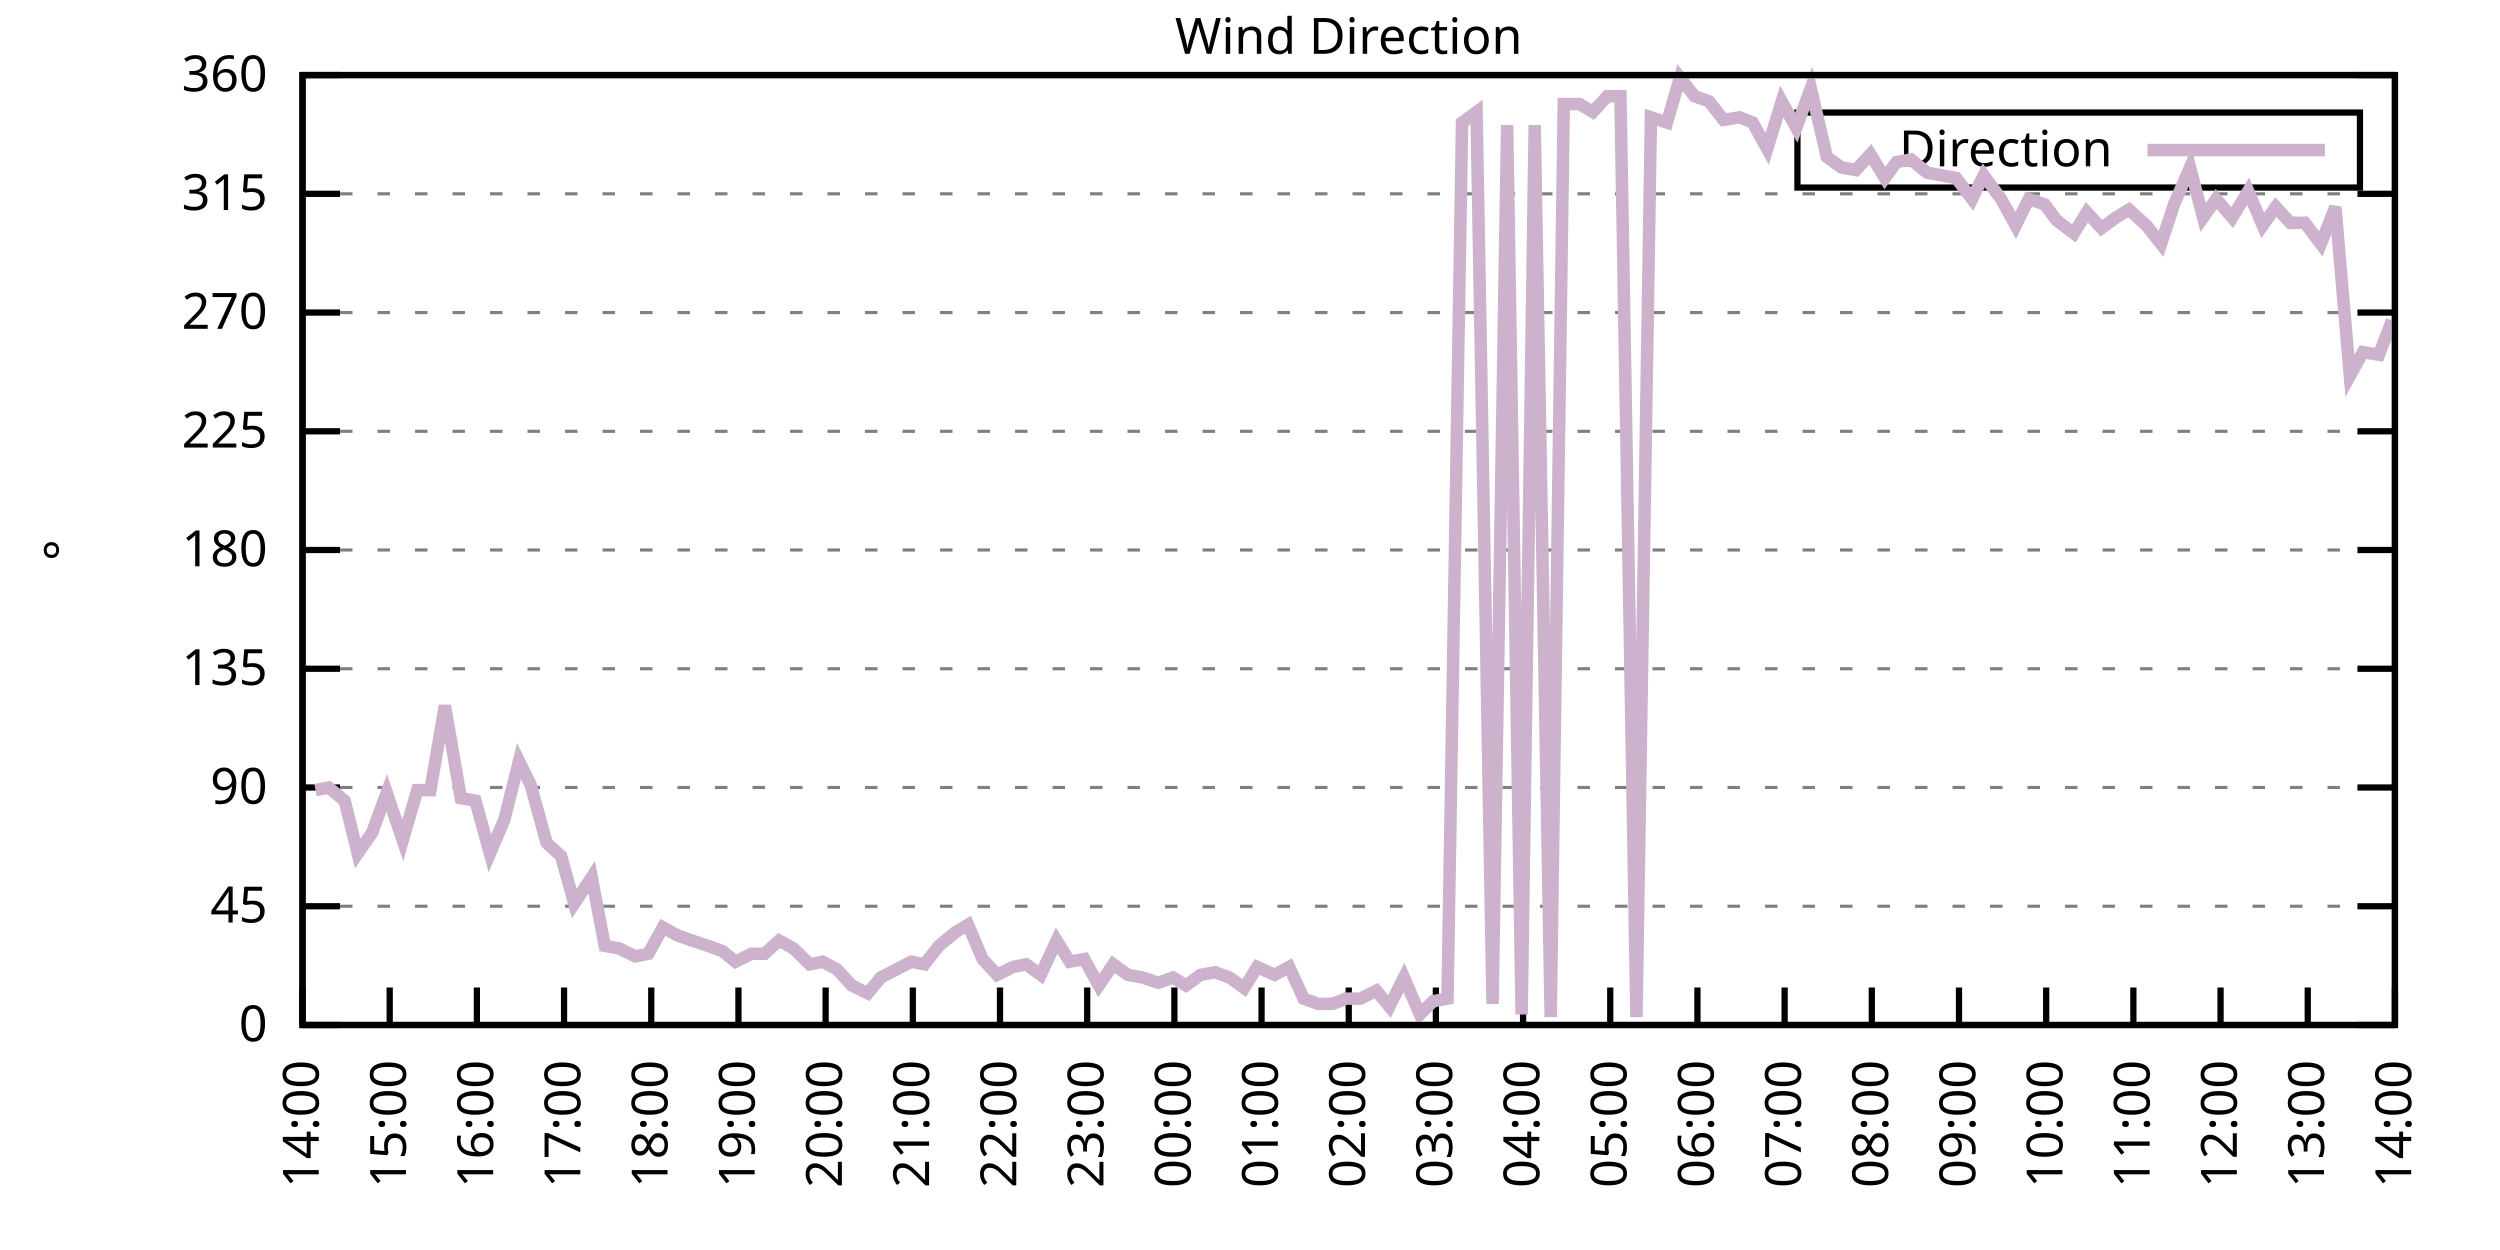
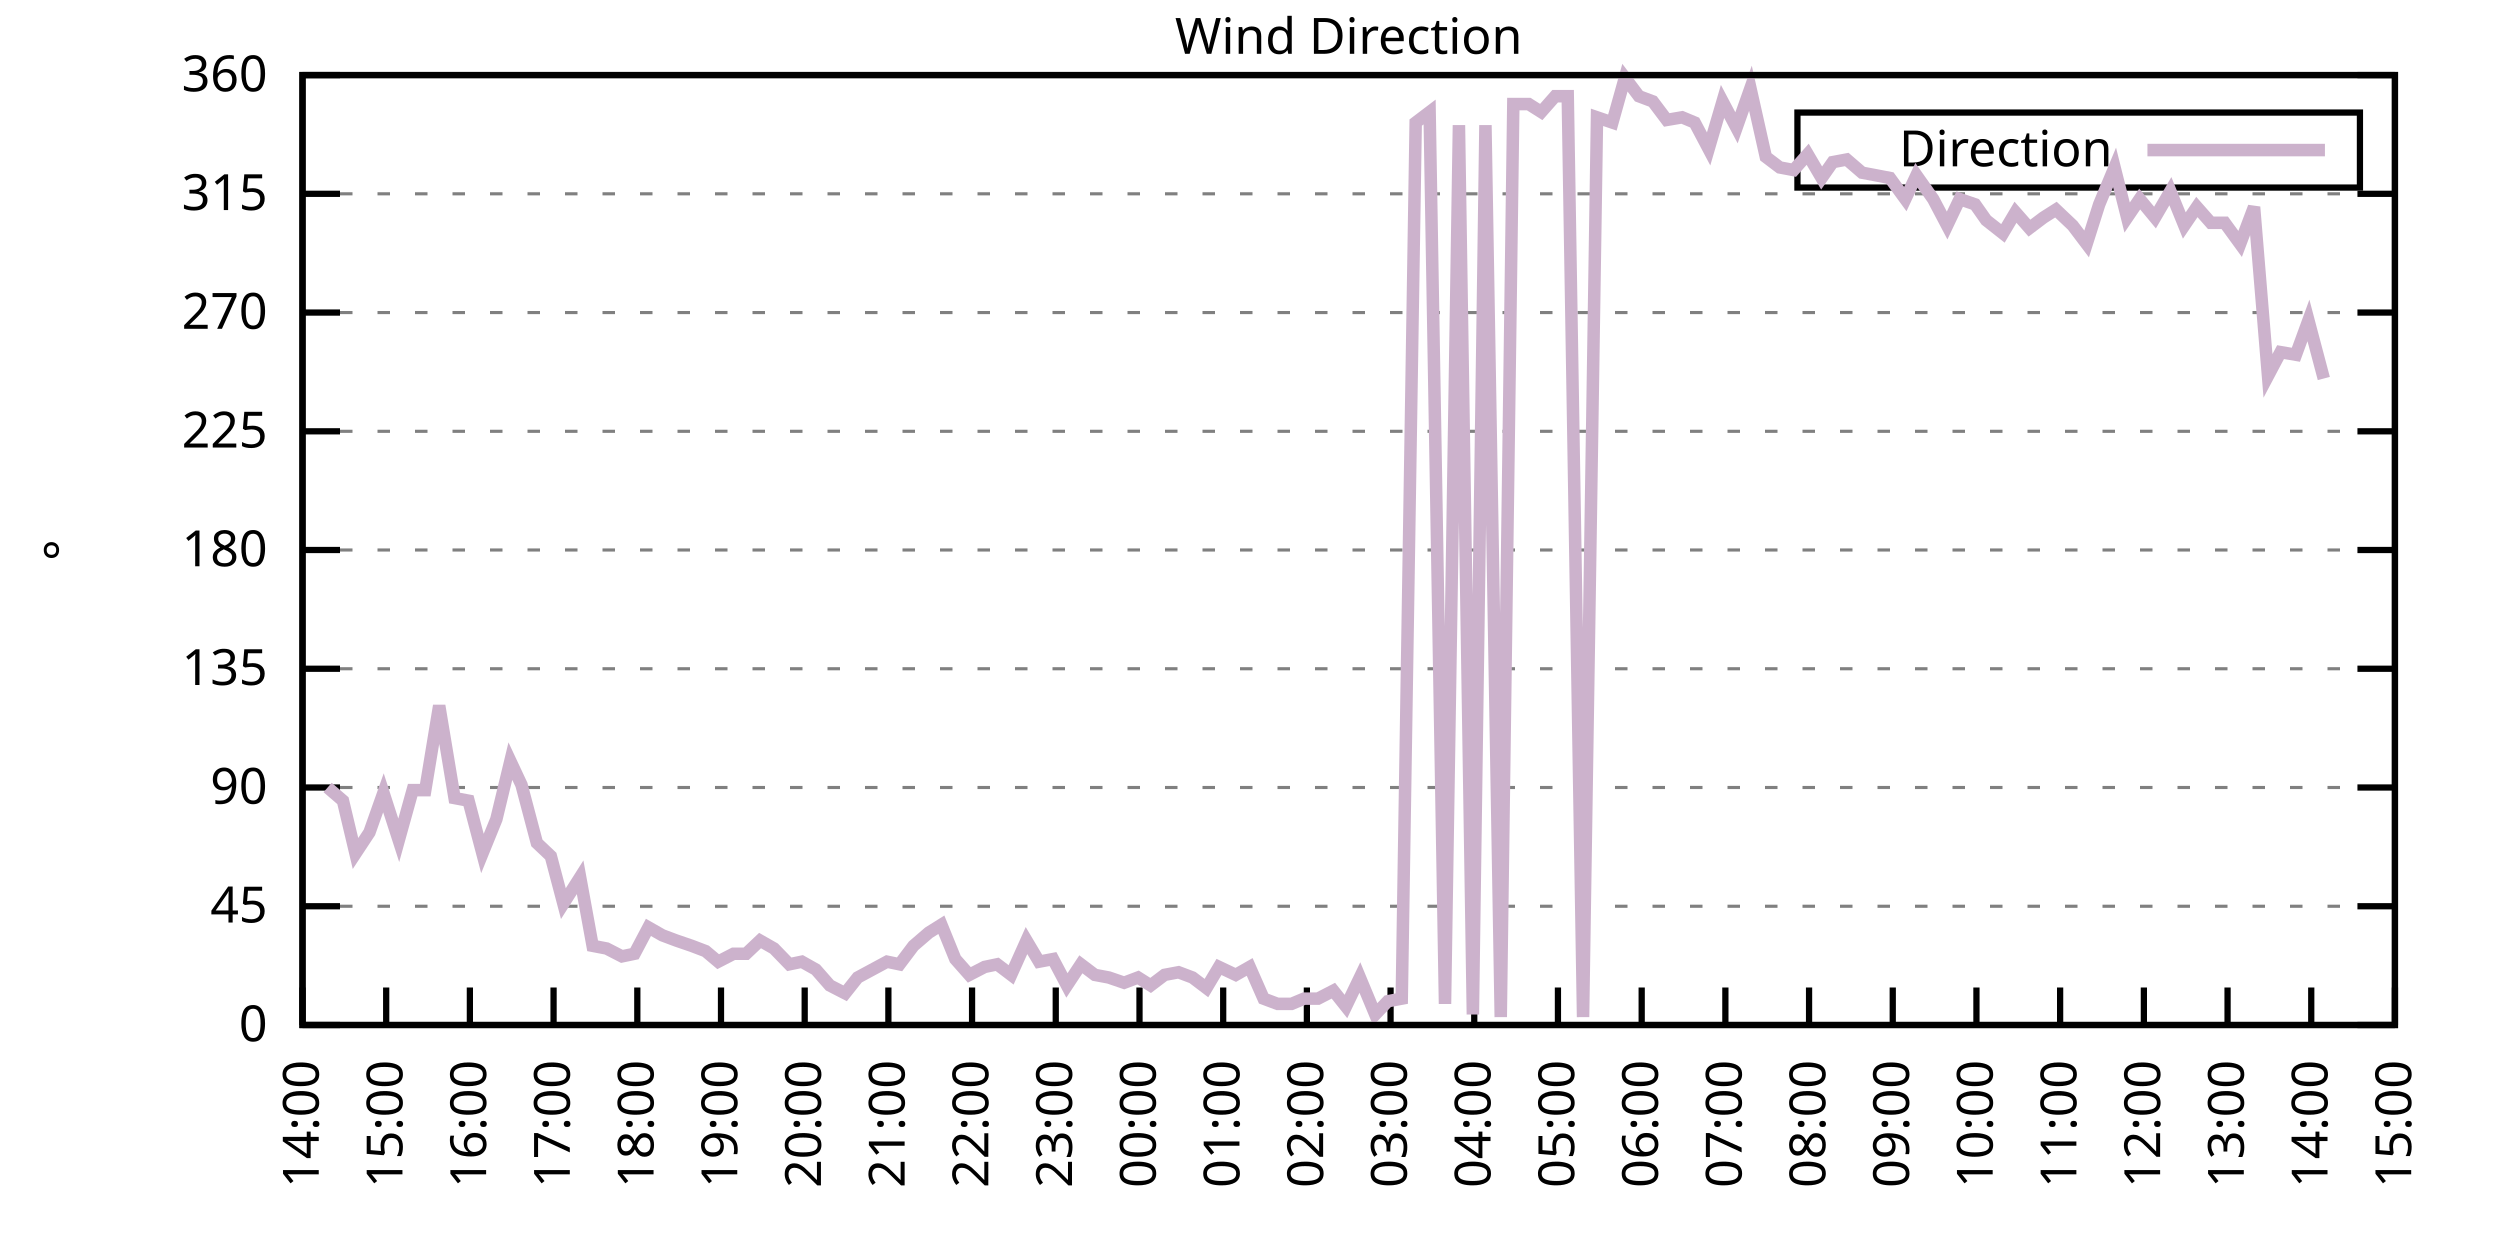
<svg xmlns="http://www.w3.org/2000/svg" xmlns:xlink="http://www.w3.org/1999/xlink" width="400" height="200" viewBox="0 0 400 200">
  <g id="gnuplot_canvas">
    <rect x="0" y="0" width="400" height="200" fill="none" />
    <defs>
      <circle id="gpDot" r="0.5" stroke-width="0.5" stroke="currentColor" />
      <path id="gpPt0" stroke-width="0.333" stroke="currentColor" d="M-1,0 h2 M0,-1 v2" />
      <path id="gpPt1" stroke-width="0.333" stroke="currentColor" d="M-1,-1 L1,1 M1,-1 L-1,1" />
      <path id="gpPt2" stroke-width="0.333" stroke="currentColor" d="M-1,0 L1,0 M0,-1 L0,1 M-1,-1 L1,1 M-1,1 L1,-1" />
      <rect id="gpPt3" stroke-width="0.333" stroke="currentColor" x="-1" y="-1" width="2" height="2" />
      <rect id="gpPt4" stroke-width="0.333" stroke="currentColor" fill="currentColor" x="-1" y="-1" width="2" height="2" />
      <circle id="gpPt5" stroke-width="0.333" stroke="currentColor" cx="0" cy="0" r="1" />
      <use xlink:href="#gpPt5" id="gpPt6" fill="currentColor" stroke="none" />
      <path id="gpPt7" stroke-width="0.333" stroke="currentColor" d="M0,-1.33 L-1.33,0.67 L1.33,0.67 z" />
      <use xlink:href="#gpPt7" id="gpPt8" fill="currentColor" stroke="none" />
      <use xlink:href="#gpPt7" id="gpPt9" stroke="currentColor" transform="rotate(180)" />
      <use xlink:href="#gpPt9" id="gpPt10" fill="currentColor" stroke="none" />
      <use xlink:href="#gpPt3" id="gpPt11" stroke="currentColor" transform="rotate(45)" />
      <use xlink:href="#gpPt11" id="gpPt12" fill="currentColor" stroke="none" />
      <path id="gpPt13" stroke-width="0.333" stroke="currentColor" d="M0,1.330 L1.265,0.411 L0.782,-1.067 L-0.782,-1.076 L-1.265,0.411 z" />
      <use xlink:href="#gpPt13" id="gpPt14" fill="currentColor" stroke="none" />
      <filter id="textbox" filterUnits="objectBoundingBox" x="0" y="0" height="1" width="1">
        <feFlood flood-color="white" flood-opacity="1" result="bgnd" />
        <feComposite in="SourceGraphic" in2="bgnd" operator="atop" />
      </filter>
      <filter id="greybox" filterUnits="objectBoundingBox" x="0" y="0" height="1" width="1">
        <feFlood flood-color="lightgrey" flood-opacity="1" result="grey" />
        <feComposite in="SourceGraphic" in2="grey" operator="atop" />
      </filter>
    </defs>
    <g fill="none" color="white" stroke="currentColor" stroke-width="1.00" stroke-linecap="butt" stroke-linejoin="miter">
</g>
    <g fill="none" color="black" stroke="currentColor" stroke-width="1.00" stroke-linecap="butt" stroke-linejoin="miter">
      <g stroke="none" shape-rendering="crispEdges">
        <polygon fill="rgb(255, 255, 255)" points="48.40,164.00 383.18,164.00 383.18,12.02 48.40,12.02 " />
      </g>
    </g>
    <g fill="none" color="black" stroke="currentColor" stroke-width="1.00" stroke-linecap="butt" stroke-linejoin="miter">
</g>
    <g fill="none" color="black" stroke="black" stroke-width="0.50" stroke-linecap="butt" stroke-linejoin="miter">
</g>
    <g fill="none" color="gray" stroke="currentColor" stroke-width="0.50" stroke-linecap="butt" stroke-linejoin="miter">
      <path stroke="gray" stroke-dasharray="2,4" class="gridline" d="M48.40,164.00 L383.19,164.00  " />
    </g>
    <g fill="none" color="gray" stroke="gray" stroke-width="1.00" stroke-linecap="butt" stroke-linejoin="miter">
</g>
    <g fill="none" color="black" stroke="currentColor" stroke-width="1.00" stroke-linecap="butt" stroke-linejoin="miter">
      <path stroke="black" d="M48.40,164.00 L54.40,164.00 M383.19,164.00 L377.19,164.00  " />
      <g transform="translate(42.80,166.60)" stroke="none" fill="black" font-family="Sans" font-size="8.00" text-anchor="end">
        <text>
          <tspan font-family="Sans"> 0</tspan>
        </text>
      </g>
    </g>
    <g fill="none" color="black" stroke="currentColor" stroke-width="1.00" stroke-linecap="butt" stroke-linejoin="miter">
</g>
    <g fill="none" color="black" stroke="black" stroke-width="0.50" stroke-linecap="butt" stroke-linejoin="miter">
</g>
    <g fill="none" color="gray" stroke="currentColor" stroke-width="0.50" stroke-linecap="butt" stroke-linejoin="miter">
      <path stroke="gray" stroke-dasharray="2,4" class="gridline" d="M48.40,145.00 L383.19,145.00  " />
    </g>
    <g fill="none" color="gray" stroke="gray" stroke-width="1.00" stroke-linecap="butt" stroke-linejoin="miter">
</g>
    <g fill="none" color="black" stroke="currentColor" stroke-width="1.00" stroke-linecap="butt" stroke-linejoin="miter">
      <path stroke="black" d="M48.40,145.00 L54.40,145.00 M383.19,145.00 L377.19,145.00  " />
      <g transform="translate(42.80,147.60)" stroke="none" fill="black" font-family="Sans" font-size="8.00" text-anchor="end">
        <text>
          <tspan font-family="Sans"> 45</tspan>
        </text>
      </g>
    </g>
    <g fill="none" color="black" stroke="currentColor" stroke-width="1.00" stroke-linecap="butt" stroke-linejoin="miter">
</g>
    <g fill="none" color="black" stroke="black" stroke-width="0.50" stroke-linecap="butt" stroke-linejoin="miter">
</g>
    <g fill="none" color="gray" stroke="currentColor" stroke-width="0.50" stroke-linecap="butt" stroke-linejoin="miter">
      <path stroke="gray" stroke-dasharray="2,4" class="gridline" d="M48.40,126.00 L383.19,126.00  " />
    </g>
    <g fill="none" color="gray" stroke="gray" stroke-width="1.00" stroke-linecap="butt" stroke-linejoin="miter">
</g>
    <g fill="none" color="black" stroke="currentColor" stroke-width="1.00" stroke-linecap="butt" stroke-linejoin="miter">
      <path stroke="black" d="M48.40,126.00 L54.40,126.00 M383.19,126.00 L377.19,126.00  " />
      <g transform="translate(42.80,128.60)" stroke="none" fill="black" font-family="Sans" font-size="8.00" text-anchor="end">
        <text>
          <tspan font-family="Sans"> 90</tspan>
        </text>
      </g>
    </g>
    <g fill="none" color="black" stroke="currentColor" stroke-width="1.00" stroke-linecap="butt" stroke-linejoin="miter">
</g>
    <g fill="none" color="black" stroke="black" stroke-width="0.50" stroke-linecap="butt" stroke-linejoin="miter">
</g>
    <g fill="none" color="gray" stroke="currentColor" stroke-width="0.50" stroke-linecap="butt" stroke-linejoin="miter">
      <path stroke="gray" stroke-dasharray="2,4" class="gridline" d="M48.40,107.00 L383.19,107.00  " />
    </g>
    <g fill="none" color="gray" stroke="gray" stroke-width="1.00" stroke-linecap="butt" stroke-linejoin="miter">
</g>
    <g fill="none" color="black" stroke="currentColor" stroke-width="1.00" stroke-linecap="butt" stroke-linejoin="miter">
      <path stroke="black" d="M48.40,107.00 L54.40,107.00 M383.19,107.00 L377.19,107.00  " />
      <g transform="translate(42.80,109.60)" stroke="none" fill="black" font-family="Sans" font-size="8.00" text-anchor="end">
        <text>
          <tspan font-family="Sans"> 135</tspan>
        </text>
      </g>
    </g>
    <g fill="none" color="black" stroke="currentColor" stroke-width="1.00" stroke-linecap="butt" stroke-linejoin="miter">
</g>
    <g fill="none" color="black" stroke="black" stroke-width="0.50" stroke-linecap="butt" stroke-linejoin="miter">
</g>
    <g fill="none" color="gray" stroke="currentColor" stroke-width="0.50" stroke-linecap="butt" stroke-linejoin="miter">
      <path stroke="gray" stroke-dasharray="2,4" class="gridline" d="M48.40,88.00 L383.19,88.00  " />
    </g>
    <g fill="none" color="gray" stroke="gray" stroke-width="1.00" stroke-linecap="butt" stroke-linejoin="miter">
</g>
    <g fill="none" color="black" stroke="currentColor" stroke-width="1.00" stroke-linecap="butt" stroke-linejoin="miter">
      <path stroke="black" d="M48.40,88.00 L54.40,88.00 M383.19,88.00 L377.19,88.00  " />
      <g transform="translate(42.80,90.60)" stroke="none" fill="black" font-family="Sans" font-size="8.00" text-anchor="end">
        <text>
          <tspan font-family="Sans"> 180</tspan>
        </text>
      </g>
    </g>
    <g fill="none" color="black" stroke="currentColor" stroke-width="1.00" stroke-linecap="butt" stroke-linejoin="miter">
</g>
    <g fill="none" color="black" stroke="black" stroke-width="0.50" stroke-linecap="butt" stroke-linejoin="miter">
</g>
    <g fill="none" color="gray" stroke="currentColor" stroke-width="0.50" stroke-linecap="butt" stroke-linejoin="miter">
      <path stroke="gray" stroke-dasharray="2,4" class="gridline" d="M48.40,69.01 L383.19,69.01  " />
    </g>
    <g fill="none" color="gray" stroke="gray" stroke-width="1.00" stroke-linecap="butt" stroke-linejoin="miter">
</g>
    <g fill="none" color="black" stroke="currentColor" stroke-width="1.00" stroke-linecap="butt" stroke-linejoin="miter">
      <path stroke="black" d="M48.40,69.01 L54.40,69.01 M383.19,69.01 L377.19,69.01  " />
      <g transform="translate(42.80,71.61)" stroke="none" fill="black" font-family="Sans" font-size="8.00" text-anchor="end">
        <text>
          <tspan font-family="Sans"> 225</tspan>
        </text>
      </g>
    </g>
    <g fill="none" color="black" stroke="currentColor" stroke-width="1.00" stroke-linecap="butt" stroke-linejoin="miter">
</g>
    <g fill="none" color="black" stroke="black" stroke-width="0.50" stroke-linecap="butt" stroke-linejoin="miter">
</g>
    <g fill="none" color="gray" stroke="currentColor" stroke-width="0.50" stroke-linecap="butt" stroke-linejoin="miter">
      <path stroke="gray" stroke-dasharray="2,4" class="gridline" d="M48.40,50.01 L383.19,50.01  " />
    </g>
    <g fill="none" color="gray" stroke="gray" stroke-width="1.00" stroke-linecap="butt" stroke-linejoin="miter">
</g>
    <g fill="none" color="black" stroke="currentColor" stroke-width="1.00" stroke-linecap="butt" stroke-linejoin="miter">
      <path stroke="black" d="M48.40,50.01 L54.40,50.01 M383.19,50.01 L377.19,50.01  " />
      <g transform="translate(42.80,52.61)" stroke="none" fill="black" font-family="Sans" font-size="8.00" text-anchor="end">
        <text>
          <tspan font-family="Sans"> 270</tspan>
        </text>
      </g>
    </g>
    <g fill="none" color="black" stroke="currentColor" stroke-width="1.00" stroke-linecap="butt" stroke-linejoin="miter">
</g>
    <g fill="none" color="black" stroke="black" stroke-width="0.50" stroke-linecap="butt" stroke-linejoin="miter">
</g>
    <g fill="none" color="gray" stroke="currentColor" stroke-width="0.50" stroke-linecap="butt" stroke-linejoin="miter">
      <path stroke="gray" stroke-dasharray="2,4" class="gridline" d="M48.40,31.01 L383.19,31.01  " />
    </g>
    <g fill="none" color="gray" stroke="gray" stroke-width="1.00" stroke-linecap="butt" stroke-linejoin="miter">
</g>
    <g fill="none" color="black" stroke="currentColor" stroke-width="1.00" stroke-linecap="butt" stroke-linejoin="miter">
      <path stroke="black" d="M48.40,31.01 L54.40,31.01 M383.19,31.01 L377.19,31.01  " />
      <g transform="translate(42.80,33.61)" stroke="none" fill="black" font-family="Sans" font-size="8.00" text-anchor="end">
        <text>
          <tspan font-family="Sans"> 315</tspan>
        </text>
      </g>
    </g>
    <g fill="none" color="black" stroke="currentColor" stroke-width="1.00" stroke-linecap="butt" stroke-linejoin="miter">
</g>
    <g fill="none" color="black" stroke="black" stroke-width="0.50" stroke-linecap="butt" stroke-linejoin="miter">
</g>
    <g fill="none" color="gray" stroke="currentColor" stroke-width="0.50" stroke-linecap="butt" stroke-linejoin="miter">
      <path stroke="gray" stroke-dasharray="2,4" class="gridline" d="M48.40,12.01 L383.19,12.01  " />
    </g>
    <g fill="none" color="gray" stroke="gray" stroke-width="1.00" stroke-linecap="butt" stroke-linejoin="miter">
</g>
    <g fill="none" color="black" stroke="currentColor" stroke-width="1.00" stroke-linecap="butt" stroke-linejoin="miter">
      <path stroke="black" d="M48.40,12.01 L54.40,12.01 M383.19,12.01 L377.19,12.01  " />
      <g transform="translate(42.80,14.61)" stroke="none" fill="black" font-family="Sans" font-size="8.00" text-anchor="end">
        <text>
          <tspan font-family="Sans"> 360</tspan>
        </text>
      </g>
    </g>
    <g fill="none" color="black" stroke="currentColor" stroke-width="1.00" stroke-linecap="butt" stroke-linejoin="miter">
      <path stroke="black" d="M48.40,164.00 L48.40,158.00  " />
      <g transform="translate(51.00,169.60) rotate(270.00)" stroke="none" fill="black" font-family="Sans" font-size="8.00" text-anchor="end">
        <text>
          <tspan font-family="Sans">14:00</tspan>
        </text>
      </g>
    </g>
    <g fill="none" color="black" stroke="currentColor" stroke-width="1.00" stroke-linecap="butt" stroke-linejoin="miter">
-       <path stroke="black" d="M62.35,164.00 L62.35,158.00  " />
-       <g transform="translate(64.95,169.60) rotate(270.00)" stroke="none" fill="black" font-family="Sans" font-size="8.00" text-anchor="end">
+       <path stroke="black" d="M61.79,164.00 L61.79,158.00  " />
+       <g transform="translate(64.39,169.60) rotate(270.00)" stroke="none" fill="black" font-family="Sans" font-size="8.00" text-anchor="end">
        <text>
          <tspan font-family="Sans">15:00</tspan>
        </text>
      </g>
    </g>
    <g fill="none" color="black" stroke="currentColor" stroke-width="1.00" stroke-linecap="butt" stroke-linejoin="miter">
-       <path stroke="black" d="M76.30,164.00 L76.30,158.00  " />
-       <g transform="translate(78.90,169.60) rotate(270.00)" stroke="none" fill="black" font-family="Sans" font-size="8.00" text-anchor="end">
+       <path stroke="black" d="M75.18,164.00 L75.18,158.00  " />
+       <g transform="translate(77.78,169.60) rotate(270.00)" stroke="none" fill="black" font-family="Sans" font-size="8.00" text-anchor="end">
        <text>
          <tspan font-family="Sans">16:00</tspan>
        </text>
      </g>
    </g>
    <g fill="none" color="black" stroke="currentColor" stroke-width="1.00" stroke-linecap="butt" stroke-linejoin="miter">
-       <path stroke="black" d="M90.25,164.00 L90.25,158.00  " />
-       <g transform="translate(92.85,169.60) rotate(270.00)" stroke="none" fill="black" font-family="Sans" font-size="8.00" text-anchor="end">
+       <path stroke="black" d="M88.57,164.00 L88.57,158.00  " />
+       <g transform="translate(91.17,169.60) rotate(270.00)" stroke="none" fill="black" font-family="Sans" font-size="8.00" text-anchor="end">
        <text>
          <tspan font-family="Sans">17:00</tspan>
        </text>
      </g>
    </g>
    <g fill="none" color="black" stroke="currentColor" stroke-width="1.00" stroke-linecap="butt" stroke-linejoin="miter">
-       <path stroke="black" d="M104.20,164.00 L104.20,158.00  " />
-       <g transform="translate(106.80,169.60) rotate(270.00)" stroke="none" fill="black" font-family="Sans" font-size="8.00" text-anchor="end">
+       <path stroke="black" d="M101.97,164.00 L101.97,158.00  " />
+       <g transform="translate(104.57,169.60) rotate(270.00)" stroke="none" fill="black" font-family="Sans" font-size="8.00" text-anchor="end">
        <text>
          <tspan font-family="Sans">18:00</tspan>
        </text>
      </g>
    </g>
    <g fill="none" color="black" stroke="currentColor" stroke-width="1.00" stroke-linecap="butt" stroke-linejoin="miter">
-       <path stroke="black" d="M118.15,164.00 L118.15,158.00  " />
-       <g transform="translate(120.75,169.60) rotate(270.00)" stroke="none" fill="black" font-family="Sans" font-size="8.00" text-anchor="end">
+       <path stroke="black" d="M115.36,164.00 L115.36,158.00  " />
+       <g transform="translate(117.96,169.60) rotate(270.00)" stroke="none" fill="black" font-family="Sans" font-size="8.00" text-anchor="end">
        <text>
          <tspan font-family="Sans">19:00</tspan>
        </text>
      </g>
    </g>
    <g fill="none" color="black" stroke="currentColor" stroke-width="1.00" stroke-linecap="butt" stroke-linejoin="miter">
-       <path stroke="black" d="M132.10,164.00 L132.10,158.00  " />
-       <g transform="translate(134.70,169.60) rotate(270.00)" stroke="none" fill="black" font-family="Sans" font-size="8.00" text-anchor="end">
+       <path stroke="black" d="M128.75,164.00 L128.75,158.00  " />
+       <g transform="translate(131.35,169.60) rotate(270.00)" stroke="none" fill="black" font-family="Sans" font-size="8.00" text-anchor="end">
        <text>
          <tspan font-family="Sans">20:00</tspan>
        </text>
      </g>
    </g>
    <g fill="none" color="black" stroke="currentColor" stroke-width="1.00" stroke-linecap="butt" stroke-linejoin="miter">
-       <path stroke="black" d="M146.05,164.00 L146.05,158.00  " />
-       <g transform="translate(148.65,169.60) rotate(270.00)" stroke="none" fill="black" font-family="Sans" font-size="8.00" text-anchor="end">
+       <path stroke="black" d="M142.14,164.00 L142.14,158.00  " />
+       <g transform="translate(144.74,169.60) rotate(270.00)" stroke="none" fill="black" font-family="Sans" font-size="8.00" text-anchor="end">
        <text>
          <tspan font-family="Sans">21:00</tspan>
        </text>
      </g>
    </g>
    <g fill="none" color="black" stroke="currentColor" stroke-width="1.00" stroke-linecap="butt" stroke-linejoin="miter">
-       <path stroke="black" d="M160.00,164.00 L160.00,158.00  " />
-       <g transform="translate(162.60,169.60) rotate(270.00)" stroke="none" fill="black" font-family="Sans" font-size="8.00" text-anchor="end">
+       <path stroke="black" d="M155.53,164.00 L155.53,158.00  " />
+       <g transform="translate(158.13,169.60) rotate(270.00)" stroke="none" fill="black" font-family="Sans" font-size="8.00" text-anchor="end">
        <text>
          <tspan font-family="Sans">22:00</tspan>
        </text>
      </g>
    </g>
    <g fill="none" color="black" stroke="currentColor" stroke-width="1.00" stroke-linecap="butt" stroke-linejoin="miter">
-       <path stroke="black" d="M173.95,164.00 L173.95,158.00  " />
-       <g transform="translate(176.55,169.60) rotate(270.00)" stroke="none" fill="black" font-family="Sans" font-size="8.00" text-anchor="end">
+       <path stroke="black" d="M168.92,164.00 L168.92,158.00  " />
+       <g transform="translate(171.52,169.60) rotate(270.00)" stroke="none" fill="black" font-family="Sans" font-size="8.00" text-anchor="end">
        <text>
          <tspan font-family="Sans">23:00</tspan>
        </text>
      </g>
    </g>
    <g fill="none" color="black" stroke="currentColor" stroke-width="1.00" stroke-linecap="butt" stroke-linejoin="miter">
-       <path stroke="black" d="M187.90,164.00 L187.90,158.00  " />
-       <g transform="translate(190.50,169.60) rotate(270.00)" stroke="none" fill="black" font-family="Sans" font-size="8.00" text-anchor="end">
+       <path stroke="black" d="M182.32,164.00 L182.32,158.00  " />
+       <g transform="translate(184.92,169.60) rotate(270.00)" stroke="none" fill="black" font-family="Sans" font-size="8.00" text-anchor="end">
        <text>
          <tspan font-family="Sans">00:00</tspan>
        </text>
      </g>
    </g>
    <g fill="none" color="black" stroke="currentColor" stroke-width="1.00" stroke-linecap="butt" stroke-linejoin="miter">
-       <path stroke="black" d="M201.85,164.00 L201.85,158.00  " />
-       <g transform="translate(204.45,169.60) rotate(270.00)" stroke="none" fill="black" font-family="Sans" font-size="8.00" text-anchor="end">
+       <path stroke="black" d="M195.71,164.00 L195.71,158.00  " />
+       <g transform="translate(198.31,169.60) rotate(270.00)" stroke="none" fill="black" font-family="Sans" font-size="8.00" text-anchor="end">
        <text>
          <tspan font-family="Sans">01:00</tspan>
        </text>
      </g>
    </g>
    <g fill="none" color="black" stroke="currentColor" stroke-width="1.00" stroke-linecap="butt" stroke-linejoin="miter">
-       <path stroke="black" d="M215.80,164.00 L215.80,158.00  " />
-       <g transform="translate(218.40,169.60) rotate(270.00)" stroke="none" fill="black" font-family="Sans" font-size="8.00" text-anchor="end">
+       <path stroke="black" d="M209.10,164.00 L209.10,158.00  " />
+       <g transform="translate(211.70,169.60) rotate(270.00)" stroke="none" fill="black" font-family="Sans" font-size="8.00" text-anchor="end">
        <text>
          <tspan font-family="Sans">02:00</tspan>
        </text>
      </g>
    </g>
    <g fill="none" color="black" stroke="currentColor" stroke-width="1.00" stroke-linecap="butt" stroke-linejoin="miter">
-       <path stroke="black" d="M229.74,164.00 L229.74,158.00  " />
-       <g transform="translate(232.34,169.60) rotate(270.00)" stroke="none" fill="black" font-family="Sans" font-size="8.00" text-anchor="end">
+       <path stroke="black" d="M222.49,164.00 L222.49,158.00  " />
+       <g transform="translate(225.09,169.60) rotate(270.00)" stroke="none" fill="black" font-family="Sans" font-size="8.00" text-anchor="end">
        <text>
          <tspan font-family="Sans">03:00</tspan>
        </text>
      </g>
    </g>
    <g fill="none" color="black" stroke="currentColor" stroke-width="1.00" stroke-linecap="butt" stroke-linejoin="miter">
-       <path stroke="black" d="M243.69,164.00 L243.69,158.00  " />
-       <g transform="translate(246.29,169.60) rotate(270.00)" stroke="none" fill="black" font-family="Sans" font-size="8.00" text-anchor="end">
+       <path stroke="black" d="M235.88,164.00 L235.88,158.00  " />
+       <g transform="translate(238.48,169.60) rotate(270.00)" stroke="none" fill="black" font-family="Sans" font-size="8.00" text-anchor="end">
        <text>
          <tspan font-family="Sans">04:00</tspan>
        </text>
      </g>
    </g>
    <g fill="none" color="black" stroke="currentColor" stroke-width="1.00" stroke-linecap="butt" stroke-linejoin="miter">
-       <path stroke="black" d="M257.64,164.00 L257.64,158.00  " />
-       <g transform="translate(260.24,169.60) rotate(270.00)" stroke="none" fill="black" font-family="Sans" font-size="8.00" text-anchor="end">
+       <path stroke="black" d="M249.27,164.00 L249.27,158.00  " />
+       <g transform="translate(251.87,169.60) rotate(270.00)" stroke="none" fill="black" font-family="Sans" font-size="8.00" text-anchor="end">
        <text>
          <tspan font-family="Sans">05:00</tspan>
        </text>
      </g>
    </g>
    <g fill="none" color="black" stroke="currentColor" stroke-width="1.00" stroke-linecap="butt" stroke-linejoin="miter">
-       <path stroke="black" d="M271.59,164.00 L271.59,158.00  " />
-       <g transform="translate(274.19,169.60) rotate(270.00)" stroke="none" fill="black" font-family="Sans" font-size="8.00" text-anchor="end">
+       <path stroke="black" d="M262.67,164.00 L262.67,158.00  " />
+       <g transform="translate(265.27,169.60) rotate(270.00)" stroke="none" fill="black" font-family="Sans" font-size="8.00" text-anchor="end">
        <text>
          <tspan font-family="Sans">06:00</tspan>
        </text>
      </g>
    </g>
    <g fill="none" color="black" stroke="currentColor" stroke-width="1.00" stroke-linecap="butt" stroke-linejoin="miter">
-       <path stroke="black" d="M285.54,164.00 L285.54,158.00  " />
-       <g transform="translate(288.14,169.60) rotate(270.00)" stroke="none" fill="black" font-family="Sans" font-size="8.00" text-anchor="end">
+       <path stroke="black" d="M276.06,164.00 L276.06,158.00  " />
+       <g transform="translate(278.66,169.60) rotate(270.00)" stroke="none" fill="black" font-family="Sans" font-size="8.00" text-anchor="end">
        <text>
          <tspan font-family="Sans">07:00</tspan>
        </text>
      </g>
    </g>
    <g fill="none" color="black" stroke="currentColor" stroke-width="1.00" stroke-linecap="butt" stroke-linejoin="miter">
-       <path stroke="black" d="M299.49,164.00 L299.49,158.00  " />
-       <g transform="translate(302.09,169.60) rotate(270.00)" stroke="none" fill="black" font-family="Sans" font-size="8.00" text-anchor="end">
+       <path stroke="black" d="M289.45,164.00 L289.45,158.00  " />
+       <g transform="translate(292.05,169.60) rotate(270.00)" stroke="none" fill="black" font-family="Sans" font-size="8.00" text-anchor="end">
        <text>
          <tspan font-family="Sans">08:00</tspan>
        </text>
      </g>
    </g>
    <g fill="none" color="black" stroke="currentColor" stroke-width="1.00" stroke-linecap="butt" stroke-linejoin="miter">
-       <path stroke="black" d="M313.44,164.00 L313.44,158.00  " />
-       <g transform="translate(316.04,169.60) rotate(270.00)" stroke="none" fill="black" font-family="Sans" font-size="8.00" text-anchor="end">
+       <path stroke="black" d="M302.84,164.00 L302.84,158.00  " />
+       <g transform="translate(305.44,169.60) rotate(270.00)" stroke="none" fill="black" font-family="Sans" font-size="8.00" text-anchor="end">
        <text>
          <tspan font-family="Sans">09:00</tspan>
        </text>
      </g>
    </g>
    <g fill="none" color="black" stroke="currentColor" stroke-width="1.00" stroke-linecap="butt" stroke-linejoin="miter">
-       <path stroke="black" d="M327.39,164.00 L327.39,158.00  " />
-       <g transform="translate(329.99,169.60) rotate(270.00)" stroke="none" fill="black" font-family="Sans" font-size="8.00" text-anchor="end">
+       <path stroke="black" d="M316.23,164.00 L316.23,158.00  " />
+       <g transform="translate(318.83,169.60) rotate(270.00)" stroke="none" fill="black" font-family="Sans" font-size="8.00" text-anchor="end">
        <text>
          <tspan font-family="Sans">10:00</tspan>
        </text>
      </g>
    </g>
    <g fill="none" color="black" stroke="currentColor" stroke-width="1.00" stroke-linecap="butt" stroke-linejoin="miter">
-       <path stroke="black" d="M341.34,164.00 L341.34,158.00  " />
-       <g transform="translate(343.94,169.60) rotate(270.00)" stroke="none" fill="black" font-family="Sans" font-size="8.00" text-anchor="end">
+       <path stroke="black" d="M329.62,164.00 L329.62,158.00  " />
+       <g transform="translate(332.22,169.60) rotate(270.00)" stroke="none" fill="black" font-family="Sans" font-size="8.00" text-anchor="end">
        <text>
          <tspan font-family="Sans">11:00</tspan>
        </text>
      </g>
    </g>
    <g fill="none" color="black" stroke="currentColor" stroke-width="1.00" stroke-linecap="butt" stroke-linejoin="miter">
-       <path stroke="black" d="M355.29,164.00 L355.29,158.00  " />
-       <g transform="translate(357.89,169.60) rotate(270.00)" stroke="none" fill="black" font-family="Sans" font-size="8.00" text-anchor="end">
+       <path stroke="black" d="M343.02,164.00 L343.02,158.00  " />
+       <g transform="translate(345.62,169.60) rotate(270.00)" stroke="none" fill="black" font-family="Sans" font-size="8.00" text-anchor="end">
        <text>
          <tspan font-family="Sans">12:00</tspan>
        </text>
      </g>
    </g>
    <g fill="none" color="black" stroke="currentColor" stroke-width="1.00" stroke-linecap="butt" stroke-linejoin="miter">
-       <path stroke="black" d="M369.24,164.00 L369.24,158.00  " />
-       <g transform="translate(371.84,169.60) rotate(270.00)" stroke="none" fill="black" font-family="Sans" font-size="8.00" text-anchor="end">
+       <path stroke="black" d="M356.41,164.00 L356.41,158.00  " />
+       <g transform="translate(359.01,169.60) rotate(270.00)" stroke="none" fill="black" font-family="Sans" font-size="8.00" text-anchor="end">
        <text>
          <tspan font-family="Sans">13:00</tspan>
+         </text>
+       </g>
+     </g>
+     <g fill="none" color="black" stroke="currentColor" stroke-width="1.00" stroke-linecap="butt" stroke-linejoin="miter">
+       <path stroke="black" d="M369.80,164.00 L369.80,158.00  " />
+       <g transform="translate(372.40,169.60) rotate(270.00)" stroke="none" fill="black" font-family="Sans" font-size="8.00" text-anchor="end">
+         <text>
+           <tspan font-family="Sans">14:00</tspan>
        </text>
      </g>
    </g>
    <g fill="none" color="black" stroke="currentColor" stroke-width="1.00" stroke-linecap="butt" stroke-linejoin="miter">
      <path stroke="black" d="M383.19,164.00 L383.19,158.00  " />
      <g transform="translate(385.79,169.60) rotate(270.00)" stroke="none" fill="black" font-family="Sans" font-size="8.00" text-anchor="end">
        <text>
-           <tspan font-family="Sans">14:00</tspan>
+           <tspan font-family="Sans">15:00</tspan>
        </text>
      </g>
    </g>
    <g fill="none" color="black" stroke="currentColor" stroke-width="1.00" stroke-linecap="butt" stroke-linejoin="miter">
</g>
    <g fill="none" color="black" stroke="currentColor" stroke-width="1.00" stroke-linecap="butt" stroke-linejoin="miter">
      <path stroke="black" d="M48.40,12.01 L48.40,164.00 L383.19,164.00 L383.19,12.01 L48.40,12.01 Z  " />
    </g>
    <g fill="none" color="black" stroke="currentColor" stroke-width="1.00" stroke-linecap="butt" stroke-linejoin="miter">
</g>
    <g fill="none" color="black" stroke="currentColor" stroke-width="1.00" stroke-linecap="butt" stroke-linejoin="miter">
      <path stroke="black" d="M287.59,30.01 L287.59,18.01 L377.59,18.01 L377.59,30.01 L287.59,30.01 Z  " />
    </g>
    <g id="Wind_direction_plot_1">
      <g fill="none" color="white" stroke="black" stroke-width="2.00" stroke-linecap="butt" stroke-linejoin="miter">
</g>
      <g fill="none" color="black" stroke="currentColor" stroke-width="2.00" stroke-linecap="butt" stroke-linejoin="miter">
        <g transform="translate(337.99,26.61)" stroke="none" fill="black" font-family="Sans" font-size="8.00" text-anchor="end">
          <text>
            <tspan font-family="Sans">Direction</tspan>
          </text>
        </g>
      </g>
      <g fill="none" color="black" stroke="currentColor" stroke-width="2.00" stroke-linecap="butt" stroke-linejoin="miter">
-         <path stroke="rgb(204, 178, 204)" d="M343.59,24.01 L371.99,24.01 M50.49,126.42 L52.58,126.00 L55.14,128.11 L57.23,136.56 L59.56,133.18 L61.88,126.85   L64.44,134.45 L66.77,126.42 L68.86,126.42 L71.18,112.91 L73.74,127.69 L76.07,128.11 L78.39,136.56 L80.72,131.07   L83.04,121.78 L84.90,125.58 L87.46,134.87 L89.78,136.98 L91.88,144.58 L94.67,140.36 L96.76,151.33 L99.08,151.76   L101.64,153.02 L103.73,152.60 L106.06,148.38 L108.38,149.65 L110.71,150.49 L113.27,151.33 L115.59,152.18 L117.68,153.87   L120.24,152.60 L122.33,152.60 L124.66,150.49 L126.98,151.76 L129.54,154.29 L131.63,153.87 L133.96,155.13 L136.28,157.67   L138.84,158.93 L140.93,156.40 L145.81,153.87 L147.91,154.29 L150.23,151.33 L152.79,149.22 L154.88,147.96 L157.21,153.45   L159.53,155.98 L162.09,154.71 L164.18,154.29 L166.51,155.98 L169.06,150.49 L171.16,153.87 L173.48,153.45 L175.81,157.67   L178.13,154.29 L180.46,155.98 L182.78,156.40 L185.34,157.24 L187.66,156.40 L189.76,157.67 L192.08,155.98 L194.41,155.56   L196.73,156.40 L199.06,158.09 L201.15,154.71 L203.94,155.98 L206.26,154.71 L208.59,159.78 L210.91,160.62 L213.24,160.62   L215.33,159.78 L217.65,159.78 L220.21,158.51 L222.30,161.04 L224.63,156.40 L227.19,162.31 L229.28,160.20 L231.60,159.78   L233.93,19.61 L236.25,17.92 L238.81,160.62 L241.14,20.03 L243.46,162.31 L245.55,20.03 L248.11,162.73 L250.20,16.65   L252.76,16.65 L254.85,17.92 L257.18,15.39 L259.27,15.39 L261.83,162.73 L264.15,18.77 L266.71,19.61 L268.80,12.43   L271.13,15.39 L273.45,16.23 L275.78,19.19 L278.34,18.77 L280.43,19.61 L282.75,23.83 L285.08,16.23 L287.40,20.45   L289.73,14.12 L292.29,25.10 L294.61,26.79 L296.94,27.21 L299.26,24.68 L301.58,28.48 L303.44,25.94 L305.77,25.52   L308.33,27.63 L310.65,28.05 L312.98,28.48 L315.53,31.85 L317.39,28.05 L320.18,31.85 L322.51,36.08 L324.60,31.85   L327.16,32.70 L329.02,35.23 L331.81,37.34 L333.90,33.96 L336.23,36.50 L338.55,34.81 L340.64,33.54 L343.43,36.08   L345.76,39.03 L347.85,32.70 L350.41,26.79 L352.50,34.81 L354.59,31.85 L357.15,34.81 L359.71,30.59 L362.03,36.08   L364.13,33.12 L366.45,35.65 L368.78,35.65 L371.33,39.03 L373.66,33.12 L375.98,60.14 L378.08,56.34 L380.63,56.76   L382.73,51.27  " />
+         <path stroke="rgb(204, 178, 204)" d="M343.59,24.01 L371.99,24.01 M52.42,126.00 L54.87,128.11 L56.88,136.56 L59.11,133.18 L61.35,126.85 L63.80,134.45   L66.03,126.42 L68.04,126.42 L70.27,112.91 L72.73,127.69 L74.96,128.11 L77.19,136.56 L79.42,131.07 L81.66,121.78   L83.44,125.58 L85.90,134.87 L88.13,136.98 L90.14,144.58 L92.82,140.36 L94.82,151.33 L97.06,151.76 L99.51,153.02   L101.52,152.60 L103.75,148.38 L105.98,149.65 L108.22,150.49 L110.67,151.33 L112.90,152.18 L114.91,153.87 L117.37,152.60   L119.38,152.60 L121.61,150.49 L123.84,151.76 L126.29,154.29 L128.30,153.87 L130.54,155.13 L132.77,157.67 L135.22,158.93   L137.23,156.40 L141.92,153.87 L143.93,154.29 L146.16,151.33 L148.61,149.22 L150.62,147.96 L152.85,153.45 L155.09,155.98   L157.54,154.71 L159.55,154.29 L161.78,155.98 L164.24,150.49 L166.25,153.87 L168.48,153.45 L170.71,157.67 L172.94,154.29   L175.17,155.98 L177.41,156.40 L179.86,157.24 L182.09,156.40 L184.10,157.67 L186.33,155.98 L188.57,155.56 L190.80,156.40   L193.03,158.09 L195.04,154.71 L197.72,155.98 L199.95,154.71 L202.18,159.78 L204.41,160.62 L206.64,160.62 L208.65,159.78   L210.88,159.78 L213.34,158.51 L215.35,161.04 L217.58,156.40 L220.04,162.31 L222.04,160.20 L224.28,159.78 L226.51,19.61   L228.74,17.92 L231.20,160.62 L233.43,20.03 L235.66,162.31 L237.67,20.03 L240.12,162.73 L242.13,16.65 L244.59,16.65   L246.60,17.92 L248.83,15.39 L250.84,15.39 L253.29,162.73 L255.52,18.77 L257.98,19.61 L259.99,12.43 L262.22,15.39   L264.45,16.23 L266.68,19.19 L269.14,18.77 L271.15,19.61 L273.38,23.83 L275.61,16.23 L277.84,20.45 L280.07,14.12   L282.53,25.10 L284.76,26.79 L286.99,27.21 L289.23,24.68 L291.46,28.48 L293.24,25.94 L295.48,25.52 L297.93,27.63   L300.16,28.05 L302.39,28.48 L304.85,31.85 L306.63,28.05 L309.31,31.85 L311.54,36.08 L313.55,31.85 L316.01,32.70   L317.79,35.23 L320.47,37.34 L322.48,33.96 L324.71,36.50 L326.95,34.81 L328.95,33.54 L331.63,36.08 L333.86,39.03   L335.87,32.70 L338.33,26.79 L340.34,34.81 L342.35,31.85 L344.80,34.81 L347.26,30.59 L349.49,36.08 L351.50,33.12   L353.73,35.65 L355.96,35.65 L358.42,39.03 L360.65,33.12 L362.88,60.14 L364.89,56.34 L367.34,56.76 L369.35,51.27   L371.81,60.56  " />
      </g>
    </g>
    <g fill="none" color="black" stroke="currentColor" stroke-width="2.00" stroke-linecap="butt" stroke-linejoin="miter">
</g>
    <g fill="none" color="black" stroke="black" stroke-width="1.00" stroke-linecap="butt" stroke-linejoin="miter">
</g>
    <g fill="none" color="black" stroke="currentColor" stroke-width="1.00" stroke-linecap="butt" stroke-linejoin="miter">
      <path stroke="black" d="M48.40,12.01 L48.40,164.00 L383.19,164.00 L383.19,12.01 L48.40,12.01 Z  " />
      <g transform="translate(12.80,88.01) rotate(270.00)" stroke="none" fill="black" font-family="Sans" font-size="8.00" text-anchor="middle">
        <text>
          <tspan font-family="Sans">°</tspan>
        </text>
      </g>
    </g>
    <g fill="none" color="black" stroke="currentColor" stroke-width="1.00" stroke-linecap="butt" stroke-linejoin="miter">
</g>
    <g fill="none" color="black" stroke="currentColor" stroke-width="1.00" stroke-linecap="butt" stroke-linejoin="miter">
      <g transform="translate(215.79,8.61)" stroke="none" fill="black" font-family="Sans" font-size="8.00" text-anchor="middle">
        <text>
          <tspan font-family="Sans">Wind Direction</tspan>
        </text>
      </g>
    </g>
    <g fill="none" color="black" stroke="currentColor" stroke-width="1.00" stroke-linecap="butt" stroke-linejoin="miter">
</g>
  </g>
</svg>
